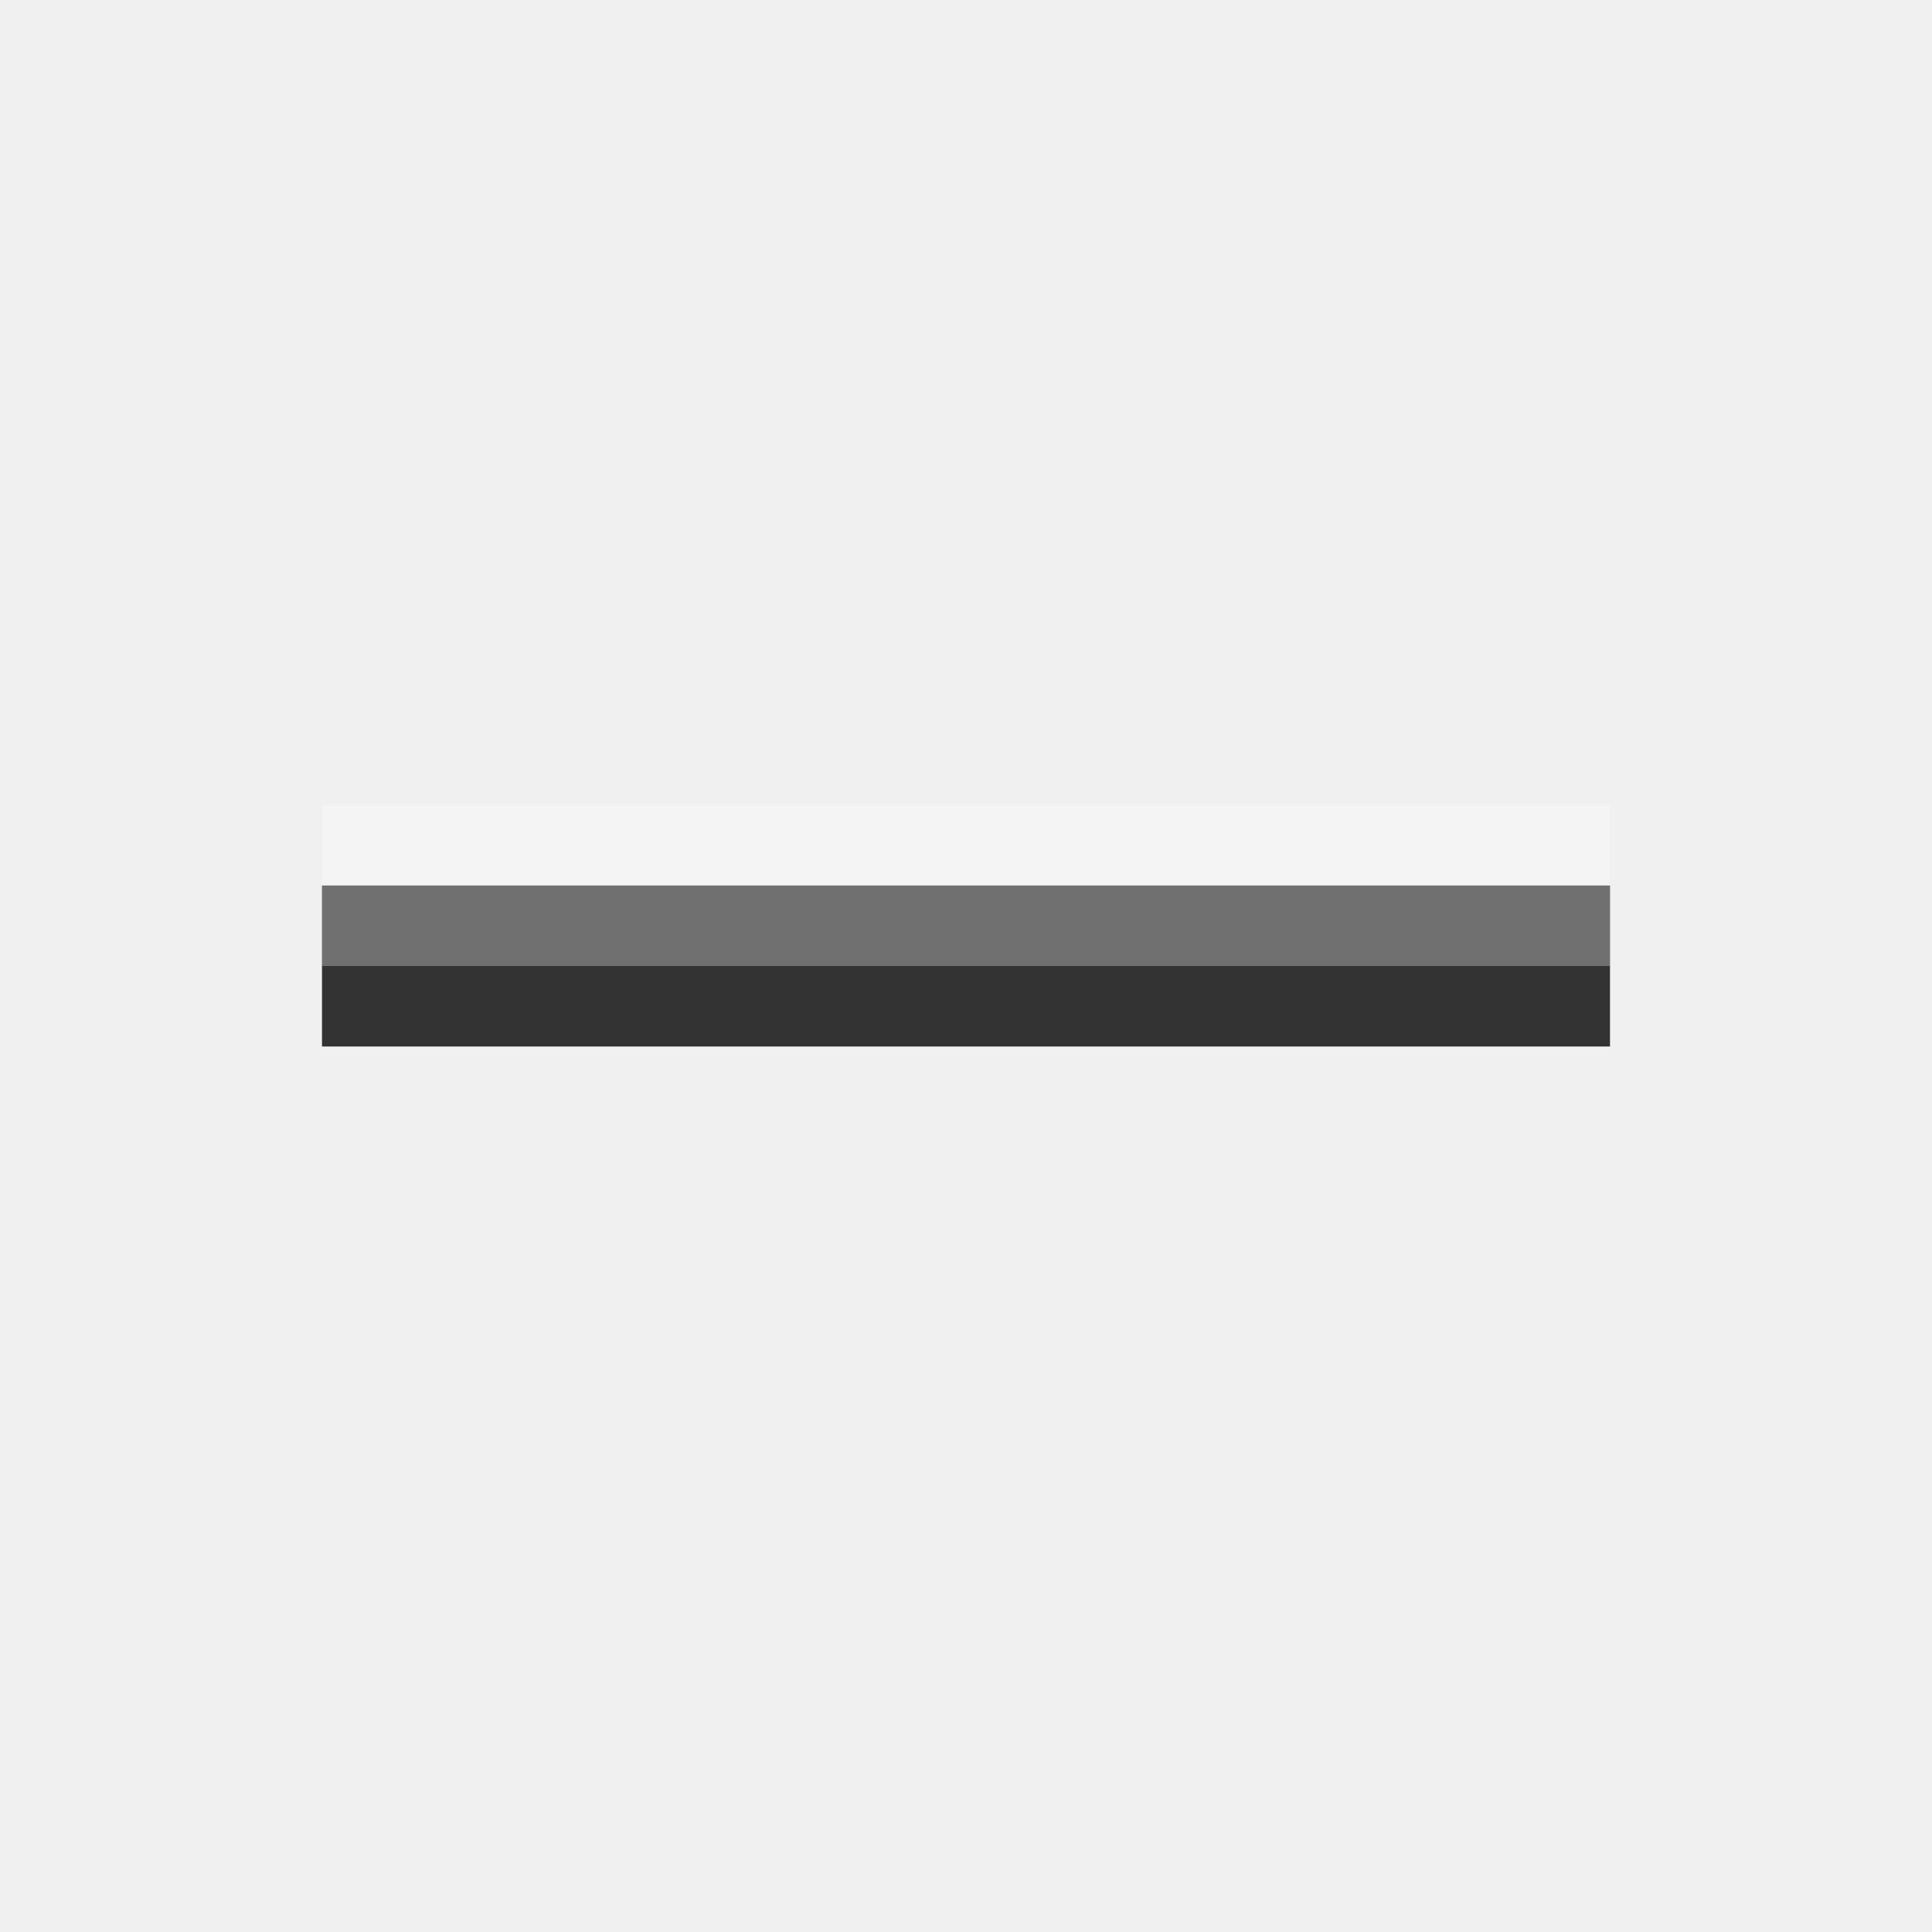
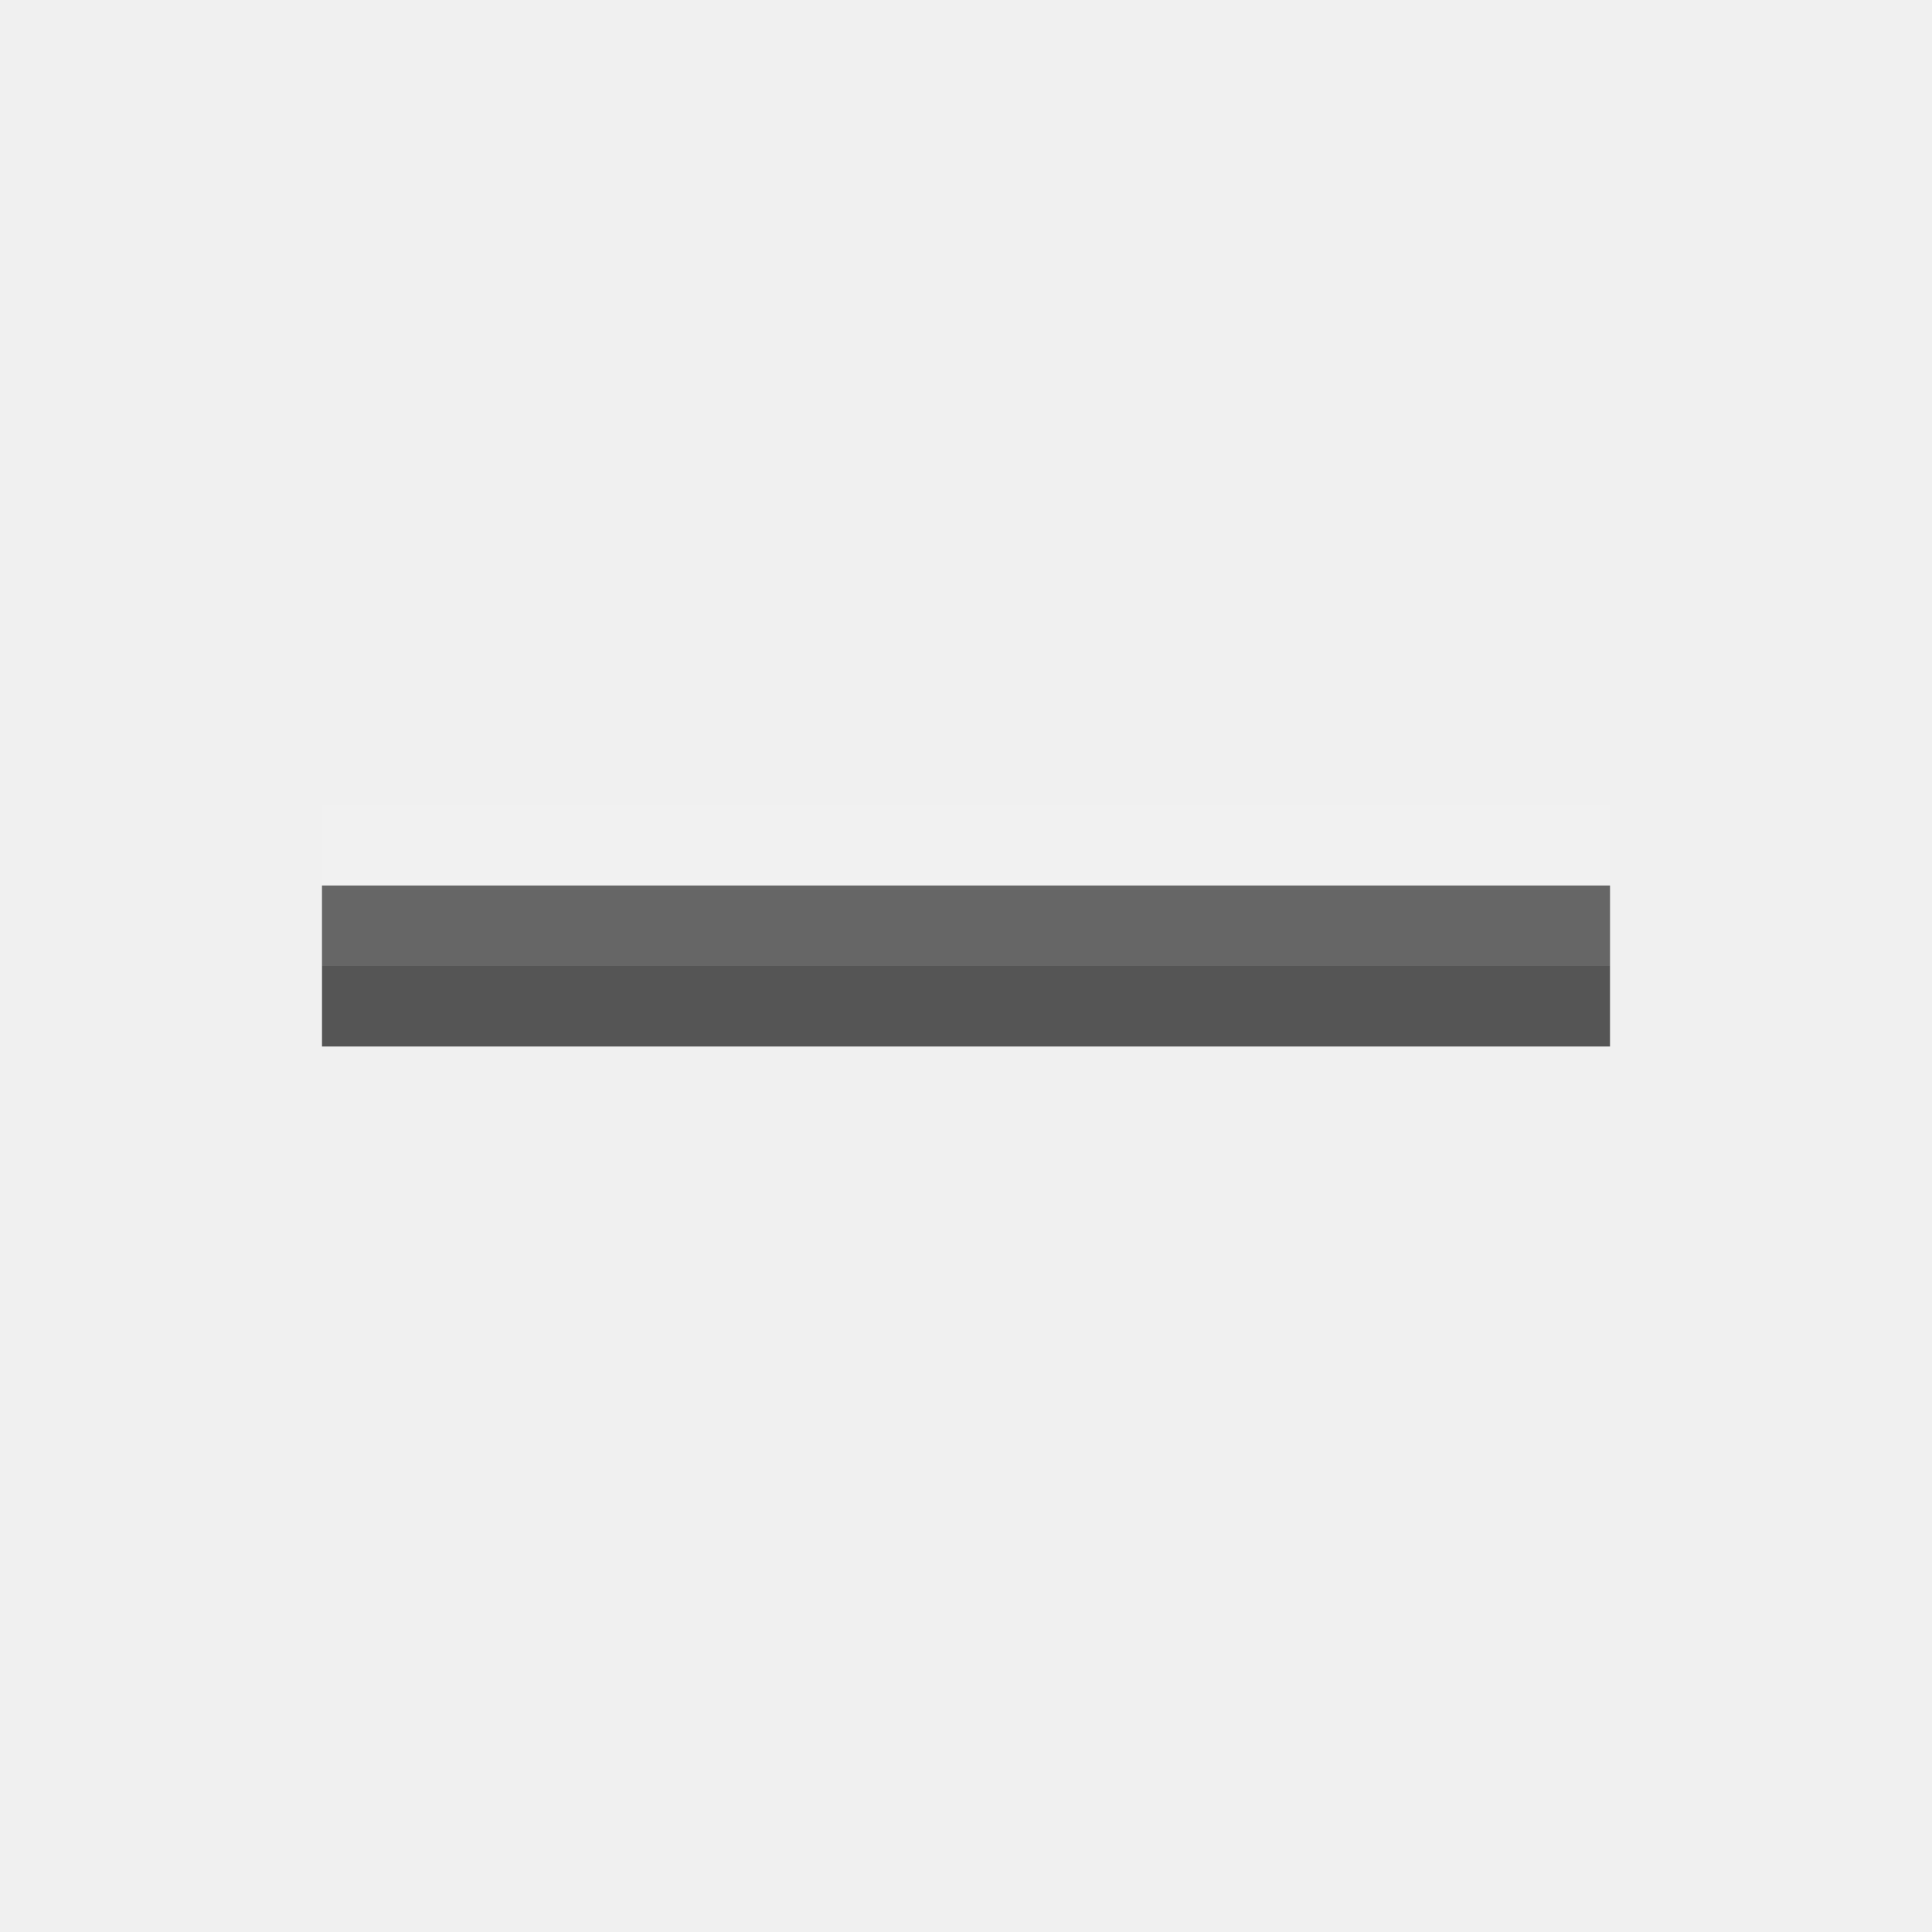
<svg xmlns="http://www.w3.org/2000/svg" width="24" height="24" id="svg3495" version="1.1">
  <defs id="defs3497" />
  <g id="layer1" transform="translate(1,-25)">
    <g id="g4508" transform="matrix(0.5,0,0,0.5,-1,25)">
-       <rect ry="0" y="22" x="8" height="4" width="32" id="rect4503" style="color:#000000;fill:#333333;fill-opacity:1;fill-rule:nonzero;stroke:none;stroke-width:4;marker:none;visibility:visible;display:inline;overflow:visible;enable-background:accumulate" />
+       <rect ry="0" y="22" x="8" height="4" width="32" id="rect4503" style="color:#000000;fill:#555555;fill-opacity:1;fill-rule:nonzero;stroke:none;stroke-width:4;marker:none;visibility:visible;display:inline;overflow:visible;enable-background:accumulate" />
    </g>
-     <g id="g4512" transform="matrix(0.5,0,0,0.5,-1,24)" style="opacity:0.3;fill:#ffffff;fill-opacity:1">
+     <g id="g4512" transform="matrix(0.5,0,0,0.5,-1,24)" style="opacity:0.1;fill:#ffffff;fill-opacity:1">
      <rect style="color:#000000;fill:#ffffff;fill-opacity:1;fill-rule:nonzero;stroke:none;stroke-width:4;marker:none;visibility:visible;display:inline;overflow:visible;enable-background:accumulate" id="rect4514" width="32" height="4" x="8" y="22" ry="0" />
    </g>
  </g>
</svg>
